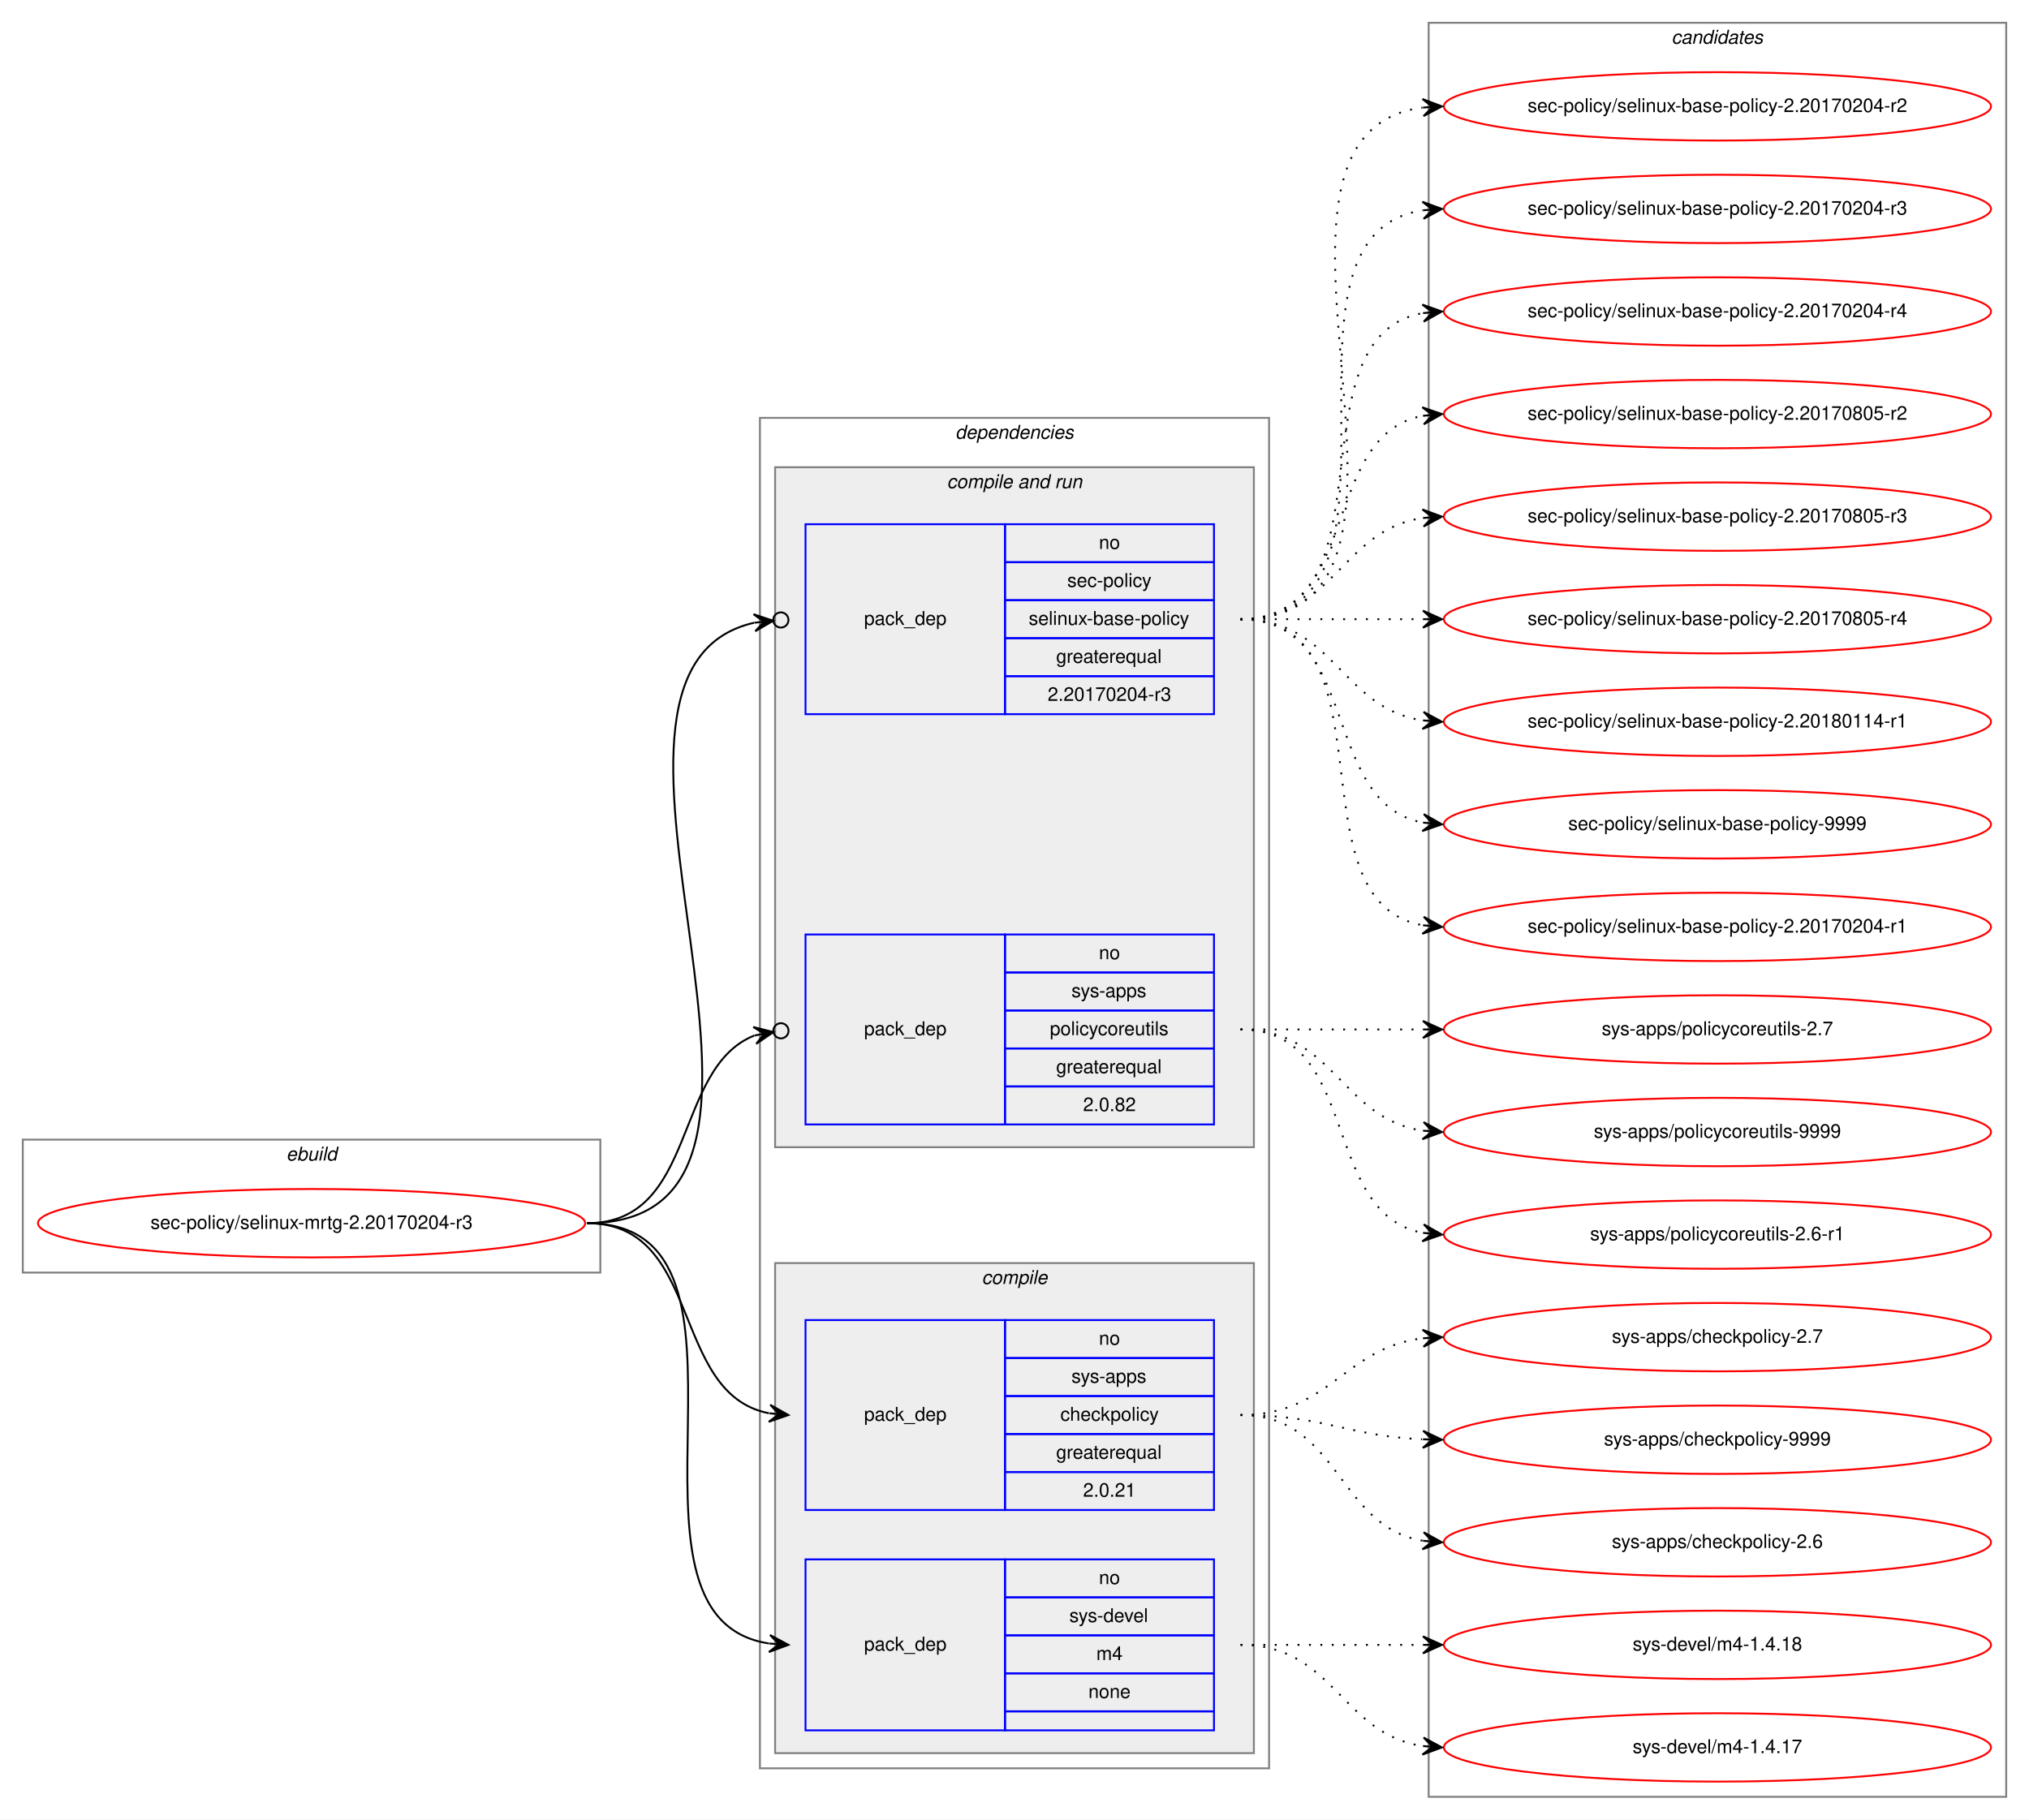
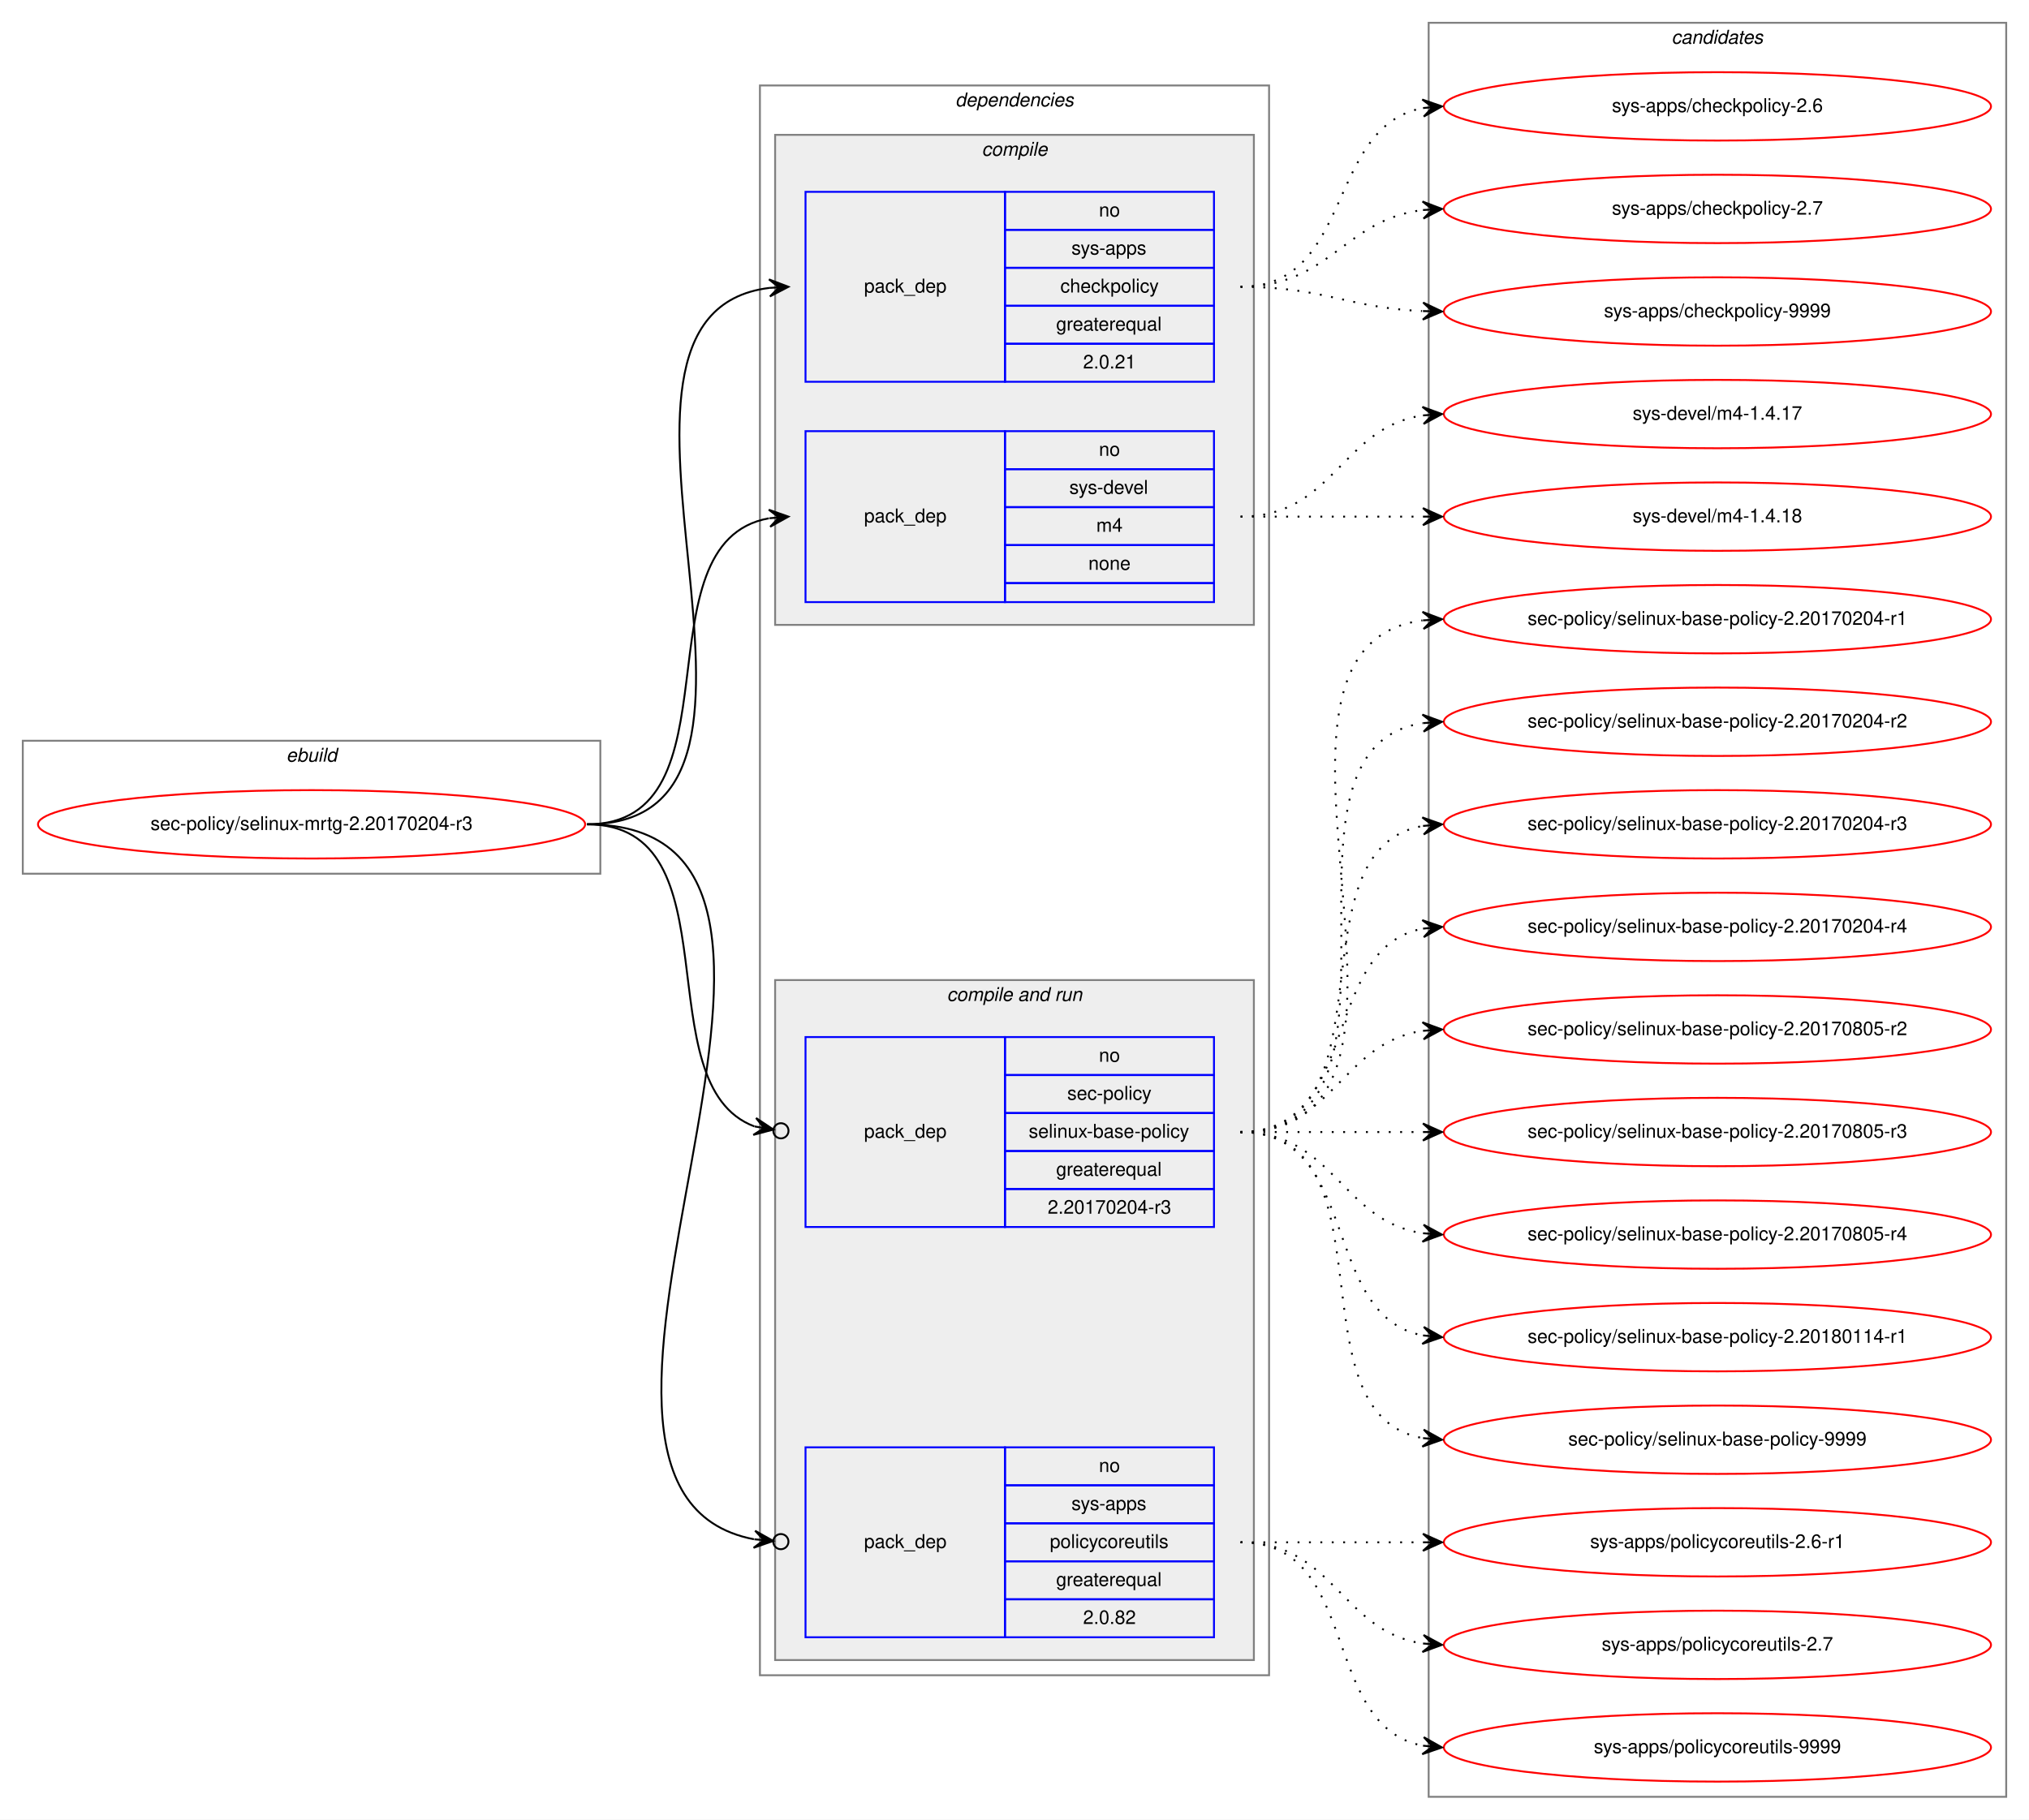
<svg xmlns="http://www.w3.org/2000/svg" xmlns:xlink="http://www.w3.org/1999/xlink" width="1068pt" height="958pt" viewBox="0.00 0.00 1068.00 958.00">
  <g id="graph0" class="graph" transform="scale(1 1) rotate(0) translate(4 954)">
    <polygon fill="white" stroke="transparent" points="-4,4 -4,-954 1064,-954 1064,4 -4,4" />
    <g id="clust1" class="cluster">
-       <polygon fill="none" stroke="gray" points="8,-284 8,-354 312,-354 312,-284 8,-284" />
-       <text text-anchor="start" x="146.66" y="-343" font-family="Helvetica,sans-Serif" font-style="italic" font-size="10.00">ebuild</text>
+       <polygon fill="none" stroke="gray" points="8,-494 8,-564 312,-564 312,-494 8,-494" />
+       <text text-anchor="start" x="146.66" y="-553" font-family="Helvetica,sans-Serif" font-style="italic" font-size="10.00">ebuild</text>
    </g>
    <g id="clust2" class="cluster">
-       <polygon fill="none" stroke="gray" points="396,-23 396,-734 664,-734 664,-23 396,-23" />
-       <text text-anchor="start" x="498.86" y="-723" font-family="Helvetica,sans-Serif" font-style="italic" font-size="10.00">dependencies</text>
+       <polygon fill="none" stroke="gray" points="396,-72 396,-909 664,-909 664,-72 396,-72" />
+       <text text-anchor="start" x="498.86" y="-898" font-family="Helvetica,sans-Serif" font-style="italic" font-size="10.00">dependencies</text>
+     </g>
+     <g id="clust3" class="cluster">
+       <polygon fill="#eeeeee" stroke="gray" points="404,-625 404,-883 656,-883 656,-625 404,-625" />
+       <text text-anchor="start" x="512.77" y="-872" font-family="Helvetica,sans-Serif" font-style="italic" font-size="10.00">compile</text>
    </g>
    <g id="clust6" class="cluster">
-       <polygon fill="#eeeeee" stroke="gray" points="404,-350 404,-708 656,-708 656,-350 404,-350" />
-       <text text-anchor="start" x="494.42" y="-697" font-family="Helvetica,sans-Serif" font-style="italic" font-size="10.00">compile and run</text>
-     </g>
-     <g id="clust3" class="cluster">
-       <polygon fill="#eeeeee" stroke="gray" points="404,-31 404,-289 656,-289 656,-31 404,-31" />
-       <text text-anchor="start" x="512.77" y="-278" font-family="Helvetica,sans-Serif" font-style="italic" font-size="10.00">compile</text>
+       <polygon fill="#eeeeee" stroke="gray" points="404,-80 404,-438 656,-438 656,-80 404,-80" />
+       <text text-anchor="start" x="494.42" y="-427" font-family="Helvetica,sans-Serif" font-style="italic" font-size="10.00">compile and run</text>
    </g>
    <g id="clust10" class="cluster">
      <polygon fill="none" stroke="gray" points="748,-8 748,-942 1052,-942 1052,-8 748,-8" />
      <text text-anchor="start" x="875.82" y="-931" font-family="Helvetica,sans-Serif" font-style="italic" font-size="10.00">candidates</text>
    </g>
    <g id="node1" class="node">
      <g id="a_node1">
        <a xlink:href="../sec-policy/selinux-mrtg-2.20170204-r3.svg" xlink:title="sec-policy/selinux-mrtg-2.20170204-r3">
-           <ellipse fill="none" stroke="red" cx="160" cy="-310" rx="144" ry="18" />
-           <text text-anchor="middle" x="160" y="-307" font-family="Helvetica,sans-Serif" font-size="10.00">sec-policy/selinux-mrtg-2.20170204-r3</text>
+           <ellipse fill="none" stroke="red" cx="160" cy="-520" rx="144" ry="18" />
+           <text text-anchor="middle" x="160" y="-517" font-family="Helvetica,sans-Serif" font-size="10.00">sec-policy/selinux-mrtg-2.20170204-r3</text>
        </a>
      </g>
    </g>
    <g id="node2" class="node">
-       <polygon fill="none" stroke="blue" points="420,-159 420,-259 525,-259 525,-159 420,-159" />
-       <text text-anchor="start" x="450.82" y="-206" font-family="Helvetica,sans-Serif" font-size="10.00">pack_dep</text>
-       <polygon fill="none" stroke="blue" points="525,-239 525,-259 635,-259 635,-239 525,-239" />
-       <text text-anchor="start" x="574.44" y="-246" font-family="Helvetica,sans-Serif" font-size="10.00">no</text>
-       <polygon fill="none" stroke="blue" points="525,-219 525,-239 635,-239 635,-219 525,-219" />
-       <text text-anchor="start" x="559.99" y="-226" font-family="Helvetica,sans-Serif" font-size="10.00">sys-apps</text>
-       <polygon fill="none" stroke="blue" points="525,-199 525,-219 635,-219 635,-199 525,-199" />
-       <text text-anchor="start" x="554.16" y="-206" font-family="Helvetica,sans-Serif" font-size="10.00">checkpolicy</text>
-       <polygon fill="none" stroke="blue" points="525,-179 525,-199 635,-199 635,-179 525,-179" />
-       <text text-anchor="start" x="551.92" y="-186" font-family="Helvetica,sans-Serif" font-size="10.00">greaterequal</text>
-       <polygon fill="none" stroke="blue" points="525,-159 525,-179 635,-179 635,-159 525,-159" />
-       <text text-anchor="start" x="566.1" y="-166" font-family="Helvetica,sans-Serif" font-size="10.00">2.0.21</text>
+       <polygon fill="none" stroke="blue" points="420,-753 420,-853 525,-853 525,-753 420,-753" />
+       <text text-anchor="start" x="450.82" y="-800" font-family="Helvetica,sans-Serif" font-size="10.00">pack_dep</text>
+       <polygon fill="none" stroke="blue" points="525,-833 525,-853 635,-853 635,-833 525,-833" />
+       <text text-anchor="start" x="574.44" y="-840" font-family="Helvetica,sans-Serif" font-size="10.00">no</text>
+       <polygon fill="none" stroke="blue" points="525,-813 525,-833 635,-833 635,-813 525,-813" />
+       <text text-anchor="start" x="559.99" y="-820" font-family="Helvetica,sans-Serif" font-size="10.00">sys-apps</text>
+       <polygon fill="none" stroke="blue" points="525,-793 525,-813 635,-813 635,-793 525,-793" />
+       <text text-anchor="start" x="554.16" y="-800" font-family="Helvetica,sans-Serif" font-size="10.00">checkpolicy</text>
+       <polygon fill="none" stroke="blue" points="525,-773 525,-793 635,-793 635,-773 525,-773" />
+       <text text-anchor="start" x="551.92" y="-780" font-family="Helvetica,sans-Serif" font-size="10.00">greaterequal</text>
+       <polygon fill="none" stroke="blue" points="525,-753 525,-773 635,-773 635,-753 525,-753" />
+       <text text-anchor="start" x="566.1" y="-760" font-family="Helvetica,sans-Serif" font-size="10.00">2.0.21</text>
    </g>
    <g id="edge1" class="edge">
-       <path fill="none" stroke="black" d="M305,-310C366.39,-310 348.38,-220.12 400.77,-209.94" />
-       <polygon fill="black" stroke="black" points="411,-209 401.45,-214.39 406.02,-209.46 401.04,-209.91 401.04,-209.91 401.04,-209.91 406.02,-209.46 400.63,-205.43 411,-209 411,-209" />
+       <path fill="none" stroke="black" d="M305,-520C435.77,-520 285.06,-788.27 400.98,-802.42" />
+       <polygon fill="black" stroke="black" points="411,-803 400.76,-806.91 406.01,-802.71 401.02,-802.42 401.02,-802.42 401.02,-802.42 406.01,-802.71 401.28,-797.93 411,-803 411,-803" />
    </g>
    <g id="node3" class="node">
-       <polygon fill="none" stroke="blue" points="420,-43 420,-133 525,-133 525,-43 420,-43" />
-       <text text-anchor="start" x="450.82" y="-85" font-family="Helvetica,sans-Serif" font-size="10.00">pack_dep</text>
-       <polygon fill="none" stroke="blue" points="525,-113 525,-133 635,-133 635,-113 525,-113" />
-       <text text-anchor="start" x="574.44" y="-120" font-family="Helvetica,sans-Serif" font-size="10.00">no</text>
-       <polygon fill="none" stroke="blue" points="525,-93 525,-113 635,-113 635,-93 525,-93" />
-       <text text-anchor="start" x="558.88" y="-100" font-family="Helvetica,sans-Serif" font-size="10.00">sys-devel</text>
-       <polygon fill="none" stroke="blue" points="525,-73 525,-93 635,-93 635,-73 525,-73" />
-       <text text-anchor="start" x="573.05" y="-80" font-family="Helvetica,sans-Serif" font-size="10.00">m4</text>
-       <polygon fill="none" stroke="blue" points="525,-53 525,-73 635,-73 635,-53 525,-53" />
-       <text text-anchor="start" x="568.88" y="-60" font-family="Helvetica,sans-Serif" font-size="10.00">none</text>
-       <polygon fill="none" stroke="blue" points="525,-43 525,-53 635,-53 635,-43 525,-43" />
+       <polygon fill="none" stroke="blue" points="420,-637 420,-727 525,-727 525,-637 420,-637" />
+       <text text-anchor="start" x="450.82" y="-679" font-family="Helvetica,sans-Serif" font-size="10.00">pack_dep</text>
+       <polygon fill="none" stroke="blue" points="525,-707 525,-727 635,-727 635,-707 525,-707" />
+       <text text-anchor="start" x="574.44" y="-714" font-family="Helvetica,sans-Serif" font-size="10.00">no</text>
+       <polygon fill="none" stroke="blue" points="525,-687 525,-707 635,-707 635,-687 525,-687" />
+       <text text-anchor="start" x="558.88" y="-694" font-family="Helvetica,sans-Serif" font-size="10.00">sys-devel</text>
+       <polygon fill="none" stroke="blue" points="525,-667 525,-687 635,-687 635,-667 525,-667" />
+       <text text-anchor="start" x="573.05" y="-674" font-family="Helvetica,sans-Serif" font-size="10.00">m4</text>
+       <polygon fill="none" stroke="blue" points="525,-647 525,-667 635,-667 635,-647 525,-647" />
+       <text text-anchor="start" x="568.88" y="-654" font-family="Helvetica,sans-Serif" font-size="10.00">none</text>
+       <polygon fill="none" stroke="blue" points="525,-637 525,-647 635,-647 635,-637 525,-637" />
    </g>
    <g id="edge2" class="edge">
-       <path fill="none" stroke="black" d="M305,-310C410.71,-310 308.9,-102.5 400.83,-88.72" />
-       <polygon fill="black" stroke="black" points="411,-88 401.34,-93.19 406.01,-88.35 401.02,-88.7 401.02,-88.7 401.02,-88.7 406.01,-88.35 400.71,-84.22 411,-88 411,-88" />
+       <path fill="none" stroke="black" d="M305,-520C387.35,-520 330.36,-668.38 400.73,-681.13" />
+       <polygon fill="black" stroke="black" points="411,-682 400.66,-685.64 406.02,-681.58 401.04,-681.15 401.04,-681.15 401.04,-681.15 406.02,-681.58 401.42,-676.67 411,-682 411,-682" />
    </g>
    <g id="node4" class="node">
-       <polygon fill="none" stroke="blue" points="420,-578 420,-678 525,-678 525,-578 420,-578" />
-       <text text-anchor="start" x="450.82" y="-625" font-family="Helvetica,sans-Serif" font-size="10.00">pack_dep</text>
-       <polygon fill="none" stroke="blue" points="525,-658 525,-678 635,-678 635,-658 525,-658" />
-       <text text-anchor="start" x="574.44" y="-665" font-family="Helvetica,sans-Serif" font-size="10.00">no</text>
-       <polygon fill="none" stroke="blue" points="525,-638 525,-658 635,-658 635,-638 525,-638" />
-       <text text-anchor="start" x="557.77" y="-645" font-family="Helvetica,sans-Serif" font-size="10.00">sec-policy</text>
-       <polygon fill="none" stroke="blue" points="525,-618 525,-638 635,-638 635,-618 525,-618" />
-       <text text-anchor="start" x="537.48" y="-625" font-family="Helvetica,sans-Serif" font-size="10.00">selinux-base-policy</text>
-       <polygon fill="none" stroke="blue" points="525,-598 525,-618 635,-618 635,-598 525,-598" />
-       <text text-anchor="start" x="551.92" y="-605" font-family="Helvetica,sans-Serif" font-size="10.00">greaterequal</text>
-       <polygon fill="none" stroke="blue" points="525,-578 525,-598 635,-598 635,-578 525,-578" />
-       <text text-anchor="start" x="547.47" y="-585" font-family="Helvetica,sans-Serif" font-size="10.00">2.20170204-r3</text>
+       <polygon fill="none" stroke="blue" points="420,-308 420,-408 525,-408 525,-308 420,-308" />
+       <text text-anchor="start" x="450.82" y="-355" font-family="Helvetica,sans-Serif" font-size="10.00">pack_dep</text>
+       <polygon fill="none" stroke="blue" points="525,-388 525,-408 635,-408 635,-388 525,-388" />
+       <text text-anchor="start" x="574.44" y="-395" font-family="Helvetica,sans-Serif" font-size="10.00">no</text>
+       <polygon fill="none" stroke="blue" points="525,-368 525,-388 635,-388 635,-368 525,-368" />
+       <text text-anchor="start" x="557.77" y="-375" font-family="Helvetica,sans-Serif" font-size="10.00">sec-policy</text>
+       <polygon fill="none" stroke="blue" points="525,-348 525,-368 635,-368 635,-348 525,-348" />
+       <text text-anchor="start" x="537.48" y="-355" font-family="Helvetica,sans-Serif" font-size="10.00">selinux-base-policy</text>
+       <polygon fill="none" stroke="blue" points="525,-328 525,-348 635,-348 635,-328 525,-328" />
+       <text text-anchor="start" x="551.92" y="-335" font-family="Helvetica,sans-Serif" font-size="10.00">greaterequal</text>
+       <polygon fill="none" stroke="blue" points="525,-308 525,-328 635,-328 635,-308 525,-308" />
+       <text text-anchor="start" x="547.47" y="-315" font-family="Helvetica,sans-Serif" font-size="10.00">2.20170204-r3</text>
    </g>
    <g id="edge3" class="edge">
-       <path fill="none" stroke="black" d="M305,-310C447.29,-310 278.58,-600.07 392.93,-626.13" />
-       <ellipse fill="none" stroke="black" cx="407.02" cy="-627.59" rx="4" ry="4" />
-       <polygon fill="black" stroke="black" points="403.04,-627.18 392.63,-630.63 398.07,-626.66 393.1,-626.15 393.1,-626.15 393.1,-626.15 398.07,-626.66 393.56,-621.67 403.04,-627.18 403.04,-627.18" />
+       <path fill="none" stroke="black" d="M305,-520C384.15,-520 334.57,-382.91 393.1,-360.95" />
+       <ellipse fill="none" stroke="black" cx="407.05" cy="-358.65" rx="4" ry="4" />
+       <polygon fill="black" stroke="black" points="403.11,-359.3 393.97,-365.37 398.17,-360.11 393.24,-360.93 393.24,-360.93 393.24,-360.93 398.17,-360.11 392.51,-356.49 403.11,-359.3 403.11,-359.3" />
    </g>
    <g id="node5" class="node">
-       <polygon fill="none" stroke="blue" points="420,-362 420,-462 525,-462 525,-362 420,-362" />
-       <text text-anchor="start" x="450.82" y="-409" font-family="Helvetica,sans-Serif" font-size="10.00">pack_dep</text>
-       <polygon fill="none" stroke="blue" points="525,-442 525,-462 635,-462 635,-442 525,-442" />
-       <text text-anchor="start" x="574.44" y="-449" font-family="Helvetica,sans-Serif" font-size="10.00">no</text>
-       <polygon fill="none" stroke="blue" points="525,-422 525,-442 635,-442 635,-422 525,-422" />
-       <text text-anchor="start" x="559.99" y="-429" font-family="Helvetica,sans-Serif" font-size="10.00">sys-apps</text>
-       <polygon fill="none" stroke="blue" points="525,-402 525,-422 635,-422 635,-402 525,-402" />
-       <text text-anchor="start" x="548.6" y="-409" font-family="Helvetica,sans-Serif" font-size="10.00">policycoreutils</text>
-       <polygon fill="none" stroke="blue" points="525,-382 525,-402 635,-402 635,-382 525,-382" />
-       <text text-anchor="start" x="551.92" y="-389" font-family="Helvetica,sans-Serif" font-size="10.00">greaterequal</text>
-       <polygon fill="none" stroke="blue" points="525,-362 525,-382 635,-382 635,-362 525,-362" />
-       <text text-anchor="start" x="566.1" y="-369" font-family="Helvetica,sans-Serif" font-size="10.00">2.0.82</text>
+       <polygon fill="none" stroke="blue" points="420,-92 420,-192 525,-192 525,-92 420,-92" />
+       <text text-anchor="start" x="450.82" y="-139" font-family="Helvetica,sans-Serif" font-size="10.00">pack_dep</text>
+       <polygon fill="none" stroke="blue" points="525,-172 525,-192 635,-192 635,-172 525,-172" />
+       <text text-anchor="start" x="574.44" y="-179" font-family="Helvetica,sans-Serif" font-size="10.00">no</text>
+       <polygon fill="none" stroke="blue" points="525,-152 525,-172 635,-172 635,-152 525,-152" />
+       <text text-anchor="start" x="559.99" y="-159" font-family="Helvetica,sans-Serif" font-size="10.00">sys-apps</text>
+       <polygon fill="none" stroke="blue" points="525,-132 525,-152 635,-152 635,-132 525,-132" />
+       <text text-anchor="start" x="548.6" y="-139" font-family="Helvetica,sans-Serif" font-size="10.00">policycoreutils</text>
+       <polygon fill="none" stroke="blue" points="525,-112 525,-132 635,-132 635,-112 525,-112" />
+       <text text-anchor="start" x="551.92" y="-119" font-family="Helvetica,sans-Serif" font-size="10.00">greaterequal</text>
+       <polygon fill="none" stroke="blue" points="525,-92 525,-112 635,-112 635,-92 525,-92" />
+       <text text-anchor="start" x="566.1" y="-99" font-family="Helvetica,sans-Serif" font-size="10.00">2.0.82</text>
    </g>
    <g id="edge4" class="edge">
-       <path fill="none" stroke="black" d="M305,-310C363.48,-310 349.84,-391.62 393.11,-408.84" />
-       <ellipse fill="none" stroke="black" cx="407.06" cy="-411.3" rx="4" ry="4" />
-       <polygon fill="black" stroke="black" points="403.12,-410.61 392.49,-413.3 398.2,-409.74 393.28,-408.86 393.28,-408.86 393.28,-408.86 398.2,-409.74 394.06,-404.43 403.12,-410.61 403.12,-410.61" />
+       <path fill="none" stroke="black" d="M305,-520C472.84,-520 254.42,-170.24 392.83,-143.6" />
+       <ellipse fill="none" stroke="black" cx="407.02" cy="-142.35" rx="4" ry="4" />
+       <polygon fill="black" stroke="black" points="403.03,-142.7 393.47,-148.07 398.05,-143.14 393.07,-143.58 393.07,-143.58 393.07,-143.58 398.05,-143.14 392.67,-139.1 403.03,-142.7 403.03,-142.7" />
    </g>
    <g id="node6" class="node">
      <g id="a_node6">
        <a xlink:href="../sys-apps/checkpolicy-2.6.svg" xlink:title="sys-apps/checkpolicy-2.6">
-           <ellipse fill="none" stroke="red" cx="900" cy="-142" rx="144" ry="18" />
-           <text text-anchor="middle" x="900" y="-139" font-family="Helvetica,sans-Serif" font-size="10.00">sys-apps/checkpolicy-2.6</text>
+           <ellipse fill="none" stroke="red" cx="900" cy="-898" rx="144" ry="18" />
+           <text text-anchor="middle" x="900" y="-895" font-family="Helvetica,sans-Serif" font-size="10.00">sys-apps/checkpolicy-2.6</text>
        </a>
      </g>
    </g>
    <g id="edge5" class="edge">
-       <path fill="none" stroke="black" stroke-dasharray="1,5" d="M649,-209C701.14,-209 699.72,-150.36 744.95,-142.8" />
-       <polygon fill="black" stroke="black" points="755,-142 745.39,-147.28 750.02,-142.4 745.03,-142.79 745.03,-142.79 745.03,-142.79 750.02,-142.4 744.67,-138.31 755,-142 755,-142" />
+       <path fill="none" stroke="black" stroke-dasharray="1,5" d="M649,-803C708.68,-803 693.79,-887.54 745.03,-897.12" />
+       <polygon fill="black" stroke="black" points="755,-898 744.64,-901.6 750.02,-897.56 745.04,-897.12 745.04,-897.12 745.04,-897.12 750.02,-897.56 745.43,-892.64 755,-898 755,-898" />
    </g>
    <g id="node7" class="node">
      <g id="a_node7">
        <a xlink:href="../sys-apps/checkpolicy-2.7.svg" xlink:title="sys-apps/checkpolicy-2.7">
-           <ellipse fill="none" stroke="red" cx="900" cy="-250" rx="144" ry="18" />
-           <text text-anchor="middle" x="900" y="-247" font-family="Helvetica,sans-Serif" font-size="10.00">sys-apps/checkpolicy-2.7</text>
+           <ellipse fill="none" stroke="red" cx="900" cy="-844" rx="144" ry="18" />
+           <text text-anchor="middle" x="900" y="-841" font-family="Helvetica,sans-Serif" font-size="10.00">sys-apps/checkpolicy-2.7</text>
        </a>
      </g>
    </g>
    <g id="edge6" class="edge">
-       <path fill="none" stroke="black" stroke-dasharray="1,5" d="M649,-209C695.96,-209 703.56,-244.44 744.99,-249.42" />
-       <polygon fill="black" stroke="black" points="755,-250 744.76,-253.91 750.01,-249.71 745.02,-249.42 745.02,-249.42 745.02,-249.42 750.01,-249.71 745.28,-244.93 755,-250 755,-250" />
+       <path fill="none" stroke="black" stroke-dasharray="1,5" d="M649,-803C695.96,-803 703.56,-838.44 744.99,-843.42" />
+       <polygon fill="black" stroke="black" points="755,-844 744.76,-847.91 750.01,-843.71 745.02,-843.42 745.02,-843.42 745.02,-843.42 750.01,-843.71 745.28,-838.93 755,-844 755,-844" />
    </g>
    <g id="node8" class="node">
      <g id="a_node8">
        <a xlink:href="../sys-apps/checkpolicy-9999.svg" xlink:title="sys-apps/checkpolicy-9999">
-           <ellipse fill="none" stroke="red" cx="900" cy="-196" rx="144" ry="18" />
-           <text text-anchor="middle" x="900" y="-193" font-family="Helvetica,sans-Serif" font-size="10.00">sys-apps/checkpolicy-9999</text>
+           <ellipse fill="none" stroke="red" cx="900" cy="-790" rx="144" ry="18" />
+           <text text-anchor="middle" x="900" y="-787" font-family="Helvetica,sans-Serif" font-size="10.00">sys-apps/checkpolicy-9999</text>
        </a>
      </g>
    </g>
    <g id="edge7" class="edge">
-       <path fill="none" stroke="black" stroke-dasharray="1,5" d="M649,-209C692.76,-209 705.58,-197.95 744.51,-196.23" />
-       <polygon fill="black" stroke="black" points="755,-196 745.1,-200.71 750,-196.11 745,-196.22 745,-196.22 745,-196.22 750,-196.11 744.91,-191.72 755,-196 755,-196" />
+       <path fill="none" stroke="black" stroke-dasharray="1,5" d="M649,-803C692.76,-803 705.58,-791.95 744.51,-790.23" />
+       <polygon fill="black" stroke="black" points="755,-790 745.1,-794.71 750,-790.11 745,-790.22 745,-790.22 745,-790.22 750,-790.11 744.91,-785.72 755,-790 755,-790" />
    </g>
    <g id="node9" class="node">
      <g id="a_node9">
        <a xlink:href="../sys-devel/m4-1.4.17.svg" xlink:title="sys-devel/m4-1.4.17">
-           <ellipse fill="none" stroke="red" cx="900" cy="-34" rx="144" ry="18" />
-           <text text-anchor="middle" x="900" y="-31" font-family="Helvetica,sans-Serif" font-size="10.00">sys-devel/m4-1.4.17</text>
+           <ellipse fill="none" stroke="red" cx="900" cy="-736" rx="144" ry="18" />
+           <text text-anchor="middle" x="900" y="-733" font-family="Helvetica,sans-Serif" font-size="10.00">sys-devel/m4-1.4.17</text>
        </a>
      </g>
    </g>
    <g id="edge8" class="edge">
-       <path fill="none" stroke="black" stroke-dasharray="1,5" d="M649,-88C698.26,-88 701.85,-41.13 744.86,-34.72" />
-       <polygon fill="black" stroke="black" points="755,-34 745.35,-39.2 750.01,-34.36 745.03,-34.71 745.03,-34.71 745.03,-34.71 750.01,-34.36 744.71,-30.22 755,-34 755,-34" />
+       <path fill="none" stroke="black" stroke-dasharray="1,5" d="M649,-682C698.26,-682 701.85,-728.87 744.86,-735.28" />
+       <polygon fill="black" stroke="black" points="755,-736 744.71,-739.78 750.01,-735.64 745.03,-735.29 745.03,-735.29 745.03,-735.29 750.01,-735.64 745.35,-730.8 755,-736 755,-736" />
    </g>
    <g id="node10" class="node">
      <g id="a_node10">
        <a xlink:href="../sys-devel/m4-1.4.18.svg" xlink:title="sys-devel/m4-1.4.18">
-           <ellipse fill="none" stroke="red" cx="900" cy="-88" rx="144" ry="18" />
-           <text text-anchor="middle" x="900" y="-85" font-family="Helvetica,sans-Serif" font-size="10.00">sys-devel/m4-1.4.18</text>
+           <ellipse fill="none" stroke="red" cx="900" cy="-682" rx="144" ry="18" />
+           <text text-anchor="middle" x="900" y="-679" font-family="Helvetica,sans-Serif" font-size="10.00">sys-devel/m4-1.4.18</text>
        </a>
      </g>
    </g>
    <g id="edge9" class="edge">
-       <path fill="none" stroke="black" stroke-dasharray="1,5" d="M649,-88C692.43,-88 705.83,-88 744.57,-88" />
-       <polygon fill="black" stroke="black" points="755,-88 745,-92.5 750,-88 745,-88 745,-88 745,-88 750,-88 745,-83.5 755,-88 755,-88" />
+       <path fill="none" stroke="black" stroke-dasharray="1,5" d="M649,-682C692.43,-682 705.83,-682 744.57,-682" />
+       <polygon fill="black" stroke="black" points="755,-682 745,-686.5 750,-682 745,-682 745,-682 745,-682 750,-682 745,-677.5 755,-682 755,-682" />
    </g>
    <g id="node11" class="node">
      <g id="a_node11">
        <a xlink:href="../sec-policy/selinux-base-policy-2.20170204-r1.svg" xlink:title="sec-policy/selinux-base-policy-2.20170204-r1">
-           <ellipse fill="none" stroke="red" cx="900" cy="-466" rx="144" ry="18" />
-           <text text-anchor="middle" x="900" y="-463" font-family="Helvetica,sans-Serif" font-size="10.00">sec-policy/selinux-base-policy-2.20170204-r1</text>
+           <ellipse fill="none" stroke="red" cx="900" cy="-628" rx="144" ry="18" />
+           <text text-anchor="middle" x="900" y="-625" font-family="Helvetica,sans-Serif" font-size="10.00">sec-policy/selinux-base-policy-2.20170204-r1</text>
        </a>
      </g>
    </g>
    <g id="edge10" class="edge">
-       <path fill="none" stroke="black" stroke-dasharray="1,5" d="M649,-628C731.35,-628 674.36,-479.62 744.73,-466.87" />
-       <polygon fill="black" stroke="black" points="755,-466 745.42,-471.33 750.02,-466.42 745.04,-466.85 745.04,-466.85 745.04,-466.85 750.02,-466.42 744.66,-462.36 755,-466 755,-466" />
+       <path fill="none" stroke="black" stroke-dasharray="1,5" d="M649,-358C774.27,-358 634.46,-612.92 744.71,-627.36" />
+       <polygon fill="black" stroke="black" points="755,-628 744.74,-631.87 750.01,-627.69 745.02,-627.38 745.02,-627.38 745.02,-627.38 750.01,-627.69 745.3,-622.89 755,-628 755,-628" />
    </g>
    <g id="node12" class="node">
      <g id="a_node12">
        <a xlink:href="../sec-policy/selinux-base-policy-2.20170204-r2.svg" xlink:title="sec-policy/selinux-base-policy-2.20170204-r2">
-           <ellipse fill="none" stroke="red" cx="900" cy="-898" rx="144" ry="18" />
-           <text text-anchor="middle" x="900" y="-895" font-family="Helvetica,sans-Serif" font-size="10.00">sec-policy/selinux-base-policy-2.20170204-r2</text>
+           <ellipse fill="none" stroke="red" cx="900" cy="-574" rx="144" ry="18" />
+           <text text-anchor="middle" x="900" y="-571" font-family="Helvetica,sans-Serif" font-size="10.00">sec-policy/selinux-base-policy-2.20170204-r2</text>
        </a>
      </g>
    </g>
    <g id="edge11" class="edge">
-       <path fill="none" stroke="black" stroke-dasharray="1,5" d="M649,-628C774.27,-628 634.46,-882.92 744.71,-897.36" />
-       <polygon fill="black" stroke="black" points="755,-898 744.74,-901.87 750.01,-897.69 745.02,-897.38 745.02,-897.38 745.02,-897.38 750.01,-897.69 745.3,-892.89 755,-898 755,-898" />
+       <path fill="none" stroke="black" stroke-dasharray="1,5" d="M649,-358C752.28,-358 655.19,-559.49 744.77,-573.26" />
+       <polygon fill="black" stroke="black" points="755,-574 744.7,-577.77 750.01,-573.64 745.03,-573.28 745.03,-573.28 745.03,-573.28 750.01,-573.64 745.35,-568.79 755,-574 755,-574" />
    </g>
    <g id="node13" class="node">
      <g id="a_node13">
        <a xlink:href="../sec-policy/selinux-base-policy-2.20170204-r3.svg" xlink:title="sec-policy/selinux-base-policy-2.20170204-r3">
-           <ellipse fill="none" stroke="red" cx="900" cy="-844" rx="144" ry="18" />
-           <text text-anchor="middle" x="900" y="-841" font-family="Helvetica,sans-Serif" font-size="10.00">sec-policy/selinux-base-policy-2.20170204-r3</text>
+           <ellipse fill="none" stroke="red" cx="900" cy="-520" rx="144" ry="18" />
+           <text text-anchor="middle" x="900" y="-517" font-family="Helvetica,sans-Serif" font-size="10.00">sec-policy/selinux-base-policy-2.20170204-r3</text>
        </a>
      </g>
    </g>
    <g id="edge12" class="edge">
-       <path fill="none" stroke="black" stroke-dasharray="1,5" d="M649,-628C752.28,-628 655.19,-829.49 744.77,-843.26" />
-       <polygon fill="black" stroke="black" points="755,-844 744.7,-847.77 750.01,-843.64 745.03,-843.28 745.03,-843.28 745.03,-843.28 750.01,-843.64 745.35,-838.79 755,-844 755,-844" />
+       <path fill="none" stroke="black" stroke-dasharray="1,5" d="M649,-358C731.35,-358 674.36,-506.38 744.73,-519.13" />
+       <polygon fill="black" stroke="black" points="755,-520 744.66,-523.64 750.02,-519.58 745.04,-519.15 745.04,-519.15 745.04,-519.15 750.02,-519.58 745.42,-514.67 755,-520 755,-520" />
    </g>
    <g id="node14" class="node">
      <g id="a_node14">
        <a xlink:href="../sec-policy/selinux-base-policy-2.20170204-r4.svg" xlink:title="sec-policy/selinux-base-policy-2.20170204-r4">
-           <ellipse fill="none" stroke="red" cx="900" cy="-790" rx="144" ry="18" />
-           <text text-anchor="middle" x="900" y="-787" font-family="Helvetica,sans-Serif" font-size="10.00">sec-policy/selinux-base-policy-2.20170204-r4</text>
+           <ellipse fill="none" stroke="red" cx="900" cy="-466" rx="144" ry="18" />
+           <text text-anchor="middle" x="900" y="-463" font-family="Helvetica,sans-Serif" font-size="10.00">sec-policy/selinux-base-policy-2.20170204-r4</text>
        </a>
      </g>
    </g>
    <g id="edge13" class="edge">
-       <path fill="none" stroke="black" stroke-dasharray="1,5" d="M649,-628C731.35,-628 674.36,-776.38 744.73,-789.13" />
-       <polygon fill="black" stroke="black" points="755,-790 744.66,-793.64 750.02,-789.58 745.04,-789.15 745.04,-789.15 745.04,-789.15 750.02,-789.58 745.42,-784.67 755,-790 755,-790" />
+       <path fill="none" stroke="black" stroke-dasharray="1,5" d="M649,-358C712.58,-358 690.58,-454.51 744.79,-465.07" />
+       <polygon fill="black" stroke="black" points="755,-466 744.63,-469.57 750.02,-465.54 745.04,-465.09 745.04,-465.09 745.04,-465.09 750.02,-465.54 745.45,-460.61 755,-466 755,-466" />
    </g>
    <g id="node15" class="node">
      <g id="a_node15">
        <a xlink:href="../sec-policy/selinux-base-policy-2.20170805-r2.svg" xlink:title="sec-policy/selinux-base-policy-2.20170805-r2">
-           <ellipse fill="none" stroke="red" cx="900" cy="-736" rx="144" ry="18" />
-           <text text-anchor="middle" x="900" y="-733" font-family="Helvetica,sans-Serif" font-size="10.00">sec-policy/selinux-base-policy-2.20170805-r2</text>
+           <ellipse fill="none" stroke="red" cx="900" cy="-412" rx="144" ry="18" />
+           <text text-anchor="middle" x="900" y="-409" font-family="Helvetica,sans-Serif" font-size="10.00">sec-policy/selinux-base-policy-2.20170805-r2</text>
        </a>
      </g>
    </g>
    <g id="edge14" class="edge">
-       <path fill="none" stroke="black" stroke-dasharray="1,5" d="M649,-628C712.58,-628 690.58,-724.51 744.79,-735.07" />
-       <polygon fill="black" stroke="black" points="755,-736 744.63,-739.57 750.02,-735.54 745.04,-735.09 745.04,-735.09 745.04,-735.09 750.02,-735.54 745.45,-730.61 755,-736 755,-736" />
+       <path fill="none" stroke="black" stroke-dasharray="1,5" d="M649,-358C698.26,-358 701.85,-404.87 744.86,-411.28" />
+       <polygon fill="black" stroke="black" points="755,-412 744.71,-415.78 750.01,-411.64 745.03,-411.29 745.03,-411.29 745.03,-411.29 750.01,-411.64 745.35,-406.8 755,-412 755,-412" />
    </g>
    <g id="node16" class="node">
      <g id="a_node16">
        <a xlink:href="../sec-policy/selinux-base-policy-2.20170805-r3.svg" xlink:title="sec-policy/selinux-base-policy-2.20170805-r3">
-           <ellipse fill="none" stroke="red" cx="900" cy="-682" rx="144" ry="18" />
-           <text text-anchor="middle" x="900" y="-679" font-family="Helvetica,sans-Serif" font-size="10.00">sec-policy/selinux-base-policy-2.20170805-r3</text>
+           <ellipse fill="none" stroke="red" cx="900" cy="-358" rx="144" ry="18" />
+           <text text-anchor="middle" x="900" y="-355" font-family="Helvetica,sans-Serif" font-size="10.00">sec-policy/selinux-base-policy-2.20170805-r3</text>
        </a>
      </g>
    </g>
    <g id="edge15" class="edge">
-       <path fill="none" stroke="black" stroke-dasharray="1,5" d="M649,-628C698.26,-628 701.85,-674.87 744.86,-681.28" />
-       <polygon fill="black" stroke="black" points="755,-682 744.71,-685.78 750.01,-681.64 745.03,-681.29 745.03,-681.29 745.03,-681.29 750.01,-681.64 745.35,-676.8 755,-682 755,-682" />
+       <path fill="none" stroke="black" stroke-dasharray="1,5" d="M649,-358C692.43,-358 705.83,-358 744.57,-358" />
+       <polygon fill="black" stroke="black" points="755,-358 745,-362.5 750,-358 745,-358 745,-358 745,-358 750,-358 745,-353.5 755,-358 755,-358" />
    </g>
    <g id="node17" class="node">
      <g id="a_node17">
        <a xlink:href="../sec-policy/selinux-base-policy-2.20170805-r4.svg" xlink:title="sec-policy/selinux-base-policy-2.20170805-r4">
-           <ellipse fill="none" stroke="red" cx="900" cy="-628" rx="144" ry="18" />
-           <text text-anchor="middle" x="900" y="-625" font-family="Helvetica,sans-Serif" font-size="10.00">sec-policy/selinux-base-policy-2.20170805-r4</text>
+           <ellipse fill="none" stroke="red" cx="900" cy="-304" rx="144" ry="18" />
+           <text text-anchor="middle" x="900" y="-301" font-family="Helvetica,sans-Serif" font-size="10.00">sec-policy/selinux-base-policy-2.20170805-r4</text>
        </a>
      </g>
    </g>
    <g id="edge16" class="edge">
-       <path fill="none" stroke="black" stroke-dasharray="1,5" d="M649,-628C692.43,-628 705.83,-628 744.57,-628" />
-       <polygon fill="black" stroke="black" points="755,-628 745,-632.5 750,-628 745,-628 745,-628 745,-628 750,-628 745,-623.5 755,-628 755,-628" />
+       <path fill="none" stroke="black" stroke-dasharray="1,5" d="M649,-358C698.26,-358 701.85,-311.13 744.86,-304.72" />
+       <polygon fill="black" stroke="black" points="755,-304 745.35,-309.2 750.01,-304.36 745.03,-304.71 745.03,-304.71 745.03,-304.71 750.01,-304.36 744.71,-300.22 755,-304 755,-304" />
    </g>
    <g id="node18" class="node">
      <g id="a_node18">
        <a xlink:href="../sec-policy/selinux-base-policy-2.20180114-r1.svg" xlink:title="sec-policy/selinux-base-policy-2.20180114-r1">
-           <ellipse fill="none" stroke="red" cx="900" cy="-574" rx="144" ry="18" />
-           <text text-anchor="middle" x="900" y="-571" font-family="Helvetica,sans-Serif" font-size="10.00">sec-policy/selinux-base-policy-2.20180114-r1</text>
+           <ellipse fill="none" stroke="red" cx="900" cy="-250" rx="144" ry="18" />
+           <text text-anchor="middle" x="900" y="-247" font-family="Helvetica,sans-Serif" font-size="10.00">sec-policy/selinux-base-policy-2.20180114-r1</text>
        </a>
      </g>
    </g>
    <g id="edge17" class="edge">
-       <path fill="none" stroke="black" stroke-dasharray="1,5" d="M649,-628C698.26,-628 701.85,-581.13 744.86,-574.72" />
-       <polygon fill="black" stroke="black" points="755,-574 745.35,-579.2 750.01,-574.36 745.03,-574.71 745.03,-574.71 745.03,-574.71 750.01,-574.36 744.71,-570.22 755,-574 755,-574" />
+       <path fill="none" stroke="black" stroke-dasharray="1,5" d="M649,-358C712.58,-358 690.58,-261.49 744.79,-250.93" />
+       <polygon fill="black" stroke="black" points="755,-250 745.45,-255.39 750.02,-250.46 745.04,-250.91 745.04,-250.91 745.04,-250.91 750.02,-250.46 744.63,-246.43 755,-250 755,-250" />
    </g>
    <g id="node19" class="node">
      <g id="a_node19">
        <a xlink:href="../sec-policy/selinux-base-policy-9999.svg" xlink:title="sec-policy/selinux-base-policy-9999">
-           <ellipse fill="none" stroke="red" cx="900" cy="-520" rx="144" ry="18" />
-           <text text-anchor="middle" x="900" y="-517" font-family="Helvetica,sans-Serif" font-size="10.00">sec-policy/selinux-base-policy-9999</text>
+           <ellipse fill="none" stroke="red" cx="900" cy="-196" rx="144" ry="18" />
+           <text text-anchor="middle" x="900" y="-193" font-family="Helvetica,sans-Serif" font-size="10.00">sec-policy/selinux-base-policy-9999</text>
        </a>
      </g>
    </g>
    <g id="edge18" class="edge">
-       <path fill="none" stroke="black" stroke-dasharray="1,5" d="M649,-628C712.58,-628 690.58,-531.49 744.79,-520.93" />
-       <polygon fill="black" stroke="black" points="755,-520 745.45,-525.39 750.02,-520.46 745.04,-520.91 745.04,-520.91 745.04,-520.91 750.02,-520.46 744.63,-516.43 755,-520 755,-520" />
+       <path fill="none" stroke="black" stroke-dasharray="1,5" d="M649,-358C731.35,-358 674.36,-209.62 744.73,-196.87" />
+       <polygon fill="black" stroke="black" points="755,-196 745.42,-201.33 750.02,-196.42 745.04,-196.85 745.04,-196.85 745.04,-196.85 750.02,-196.42 744.66,-192.36 755,-196 755,-196" />
    </g>
    <g id="node20" class="node">
      <g id="a_node20">
        <a xlink:href="../sys-apps/policycoreutils-2.6-r1.svg" xlink:title="sys-apps/policycoreutils-2.6-r1">
-           <ellipse fill="none" stroke="red" cx="900" cy="-304" rx="144" ry="18" />
-           <text text-anchor="middle" x="900" y="-301" font-family="Helvetica,sans-Serif" font-size="10.00">sys-apps/policycoreutils-2.6-r1</text>
+           <ellipse fill="none" stroke="red" cx="900" cy="-142" rx="144" ry="18" />
+           <text text-anchor="middle" x="900" y="-139" font-family="Helvetica,sans-Serif" font-size="10.00">sys-apps/policycoreutils-2.6-r1</text>
        </a>
      </g>
    </g>
    <g id="edge19" class="edge">
-       <path fill="none" stroke="black" stroke-dasharray="1,5" d="M649,-412C712.58,-412 690.58,-315.49 744.79,-304.93" />
-       <polygon fill="black" stroke="black" points="755,-304 745.45,-309.39 750.02,-304.46 745.04,-304.91 745.04,-304.91 745.04,-304.91 750.02,-304.46 744.63,-300.43 755,-304 755,-304" />
+       <path fill="none" stroke="black" stroke-dasharray="1,5" d="M649,-142C692.43,-142 705.83,-142 744.57,-142" />
+       <polygon fill="black" stroke="black" points="755,-142 745,-146.5 750,-142 745,-142 745,-142 745,-142 750,-142 745,-137.5 755,-142 755,-142" />
    </g>
    <g id="node21" class="node">
      <g id="a_node21">
        <a xlink:href="../sys-apps/policycoreutils-2.7.svg" xlink:title="sys-apps/policycoreutils-2.7">
-           <ellipse fill="none" stroke="red" cx="900" cy="-412" rx="144" ry="18" />
-           <text text-anchor="middle" x="900" y="-409" font-family="Helvetica,sans-Serif" font-size="10.00">sys-apps/policycoreutils-2.7</text>
+           <ellipse fill="none" stroke="red" cx="900" cy="-88" rx="144" ry="18" />
+           <text text-anchor="middle" x="900" y="-85" font-family="Helvetica,sans-Serif" font-size="10.00">sys-apps/policycoreutils-2.7</text>
        </a>
      </g>
    </g>
    <g id="edge20" class="edge">
-       <path fill="none" stroke="black" stroke-dasharray="1,5" d="M649,-412C692.43,-412 705.83,-412 744.57,-412" />
-       <polygon fill="black" stroke="black" points="755,-412 745,-416.5 750,-412 745,-412 745,-412 745,-412 750,-412 745,-407.5 755,-412 755,-412" />
+       <path fill="none" stroke="black" stroke-dasharray="1,5" d="M649,-142C698.26,-142 701.85,-95.13 744.86,-88.72" />
+       <polygon fill="black" stroke="black" points="755,-88 745.35,-93.2 750.01,-88.36 745.03,-88.71 745.03,-88.71 745.03,-88.71 750.01,-88.36 744.71,-84.22 755,-88 755,-88" />
    </g>
    <g id="node22" class="node">
      <g id="a_node22">
        <a xlink:href="../sys-apps/policycoreutils-9999.svg" xlink:title="sys-apps/policycoreutils-9999">
-           <ellipse fill="none" stroke="red" cx="900" cy="-358" rx="144" ry="18" />
-           <text text-anchor="middle" x="900" y="-355" font-family="Helvetica,sans-Serif" font-size="10.00">sys-apps/policycoreutils-9999</text>
+           <ellipse fill="none" stroke="red" cx="900" cy="-34" rx="144" ry="18" />
+           <text text-anchor="middle" x="900" y="-31" font-family="Helvetica,sans-Serif" font-size="10.00">sys-apps/policycoreutils-9999</text>
        </a>
      </g>
    </g>
    <g id="edge21" class="edge">
-       <path fill="none" stroke="black" stroke-dasharray="1,5" d="M649,-412C698.26,-412 701.85,-365.13 744.86,-358.72" />
-       <polygon fill="black" stroke="black" points="755,-358 745.35,-363.2 750.01,-358.36 745.03,-358.71 745.03,-358.71 745.03,-358.71 750.01,-358.36 744.71,-354.22 755,-358 755,-358" />
+       <path fill="none" stroke="black" stroke-dasharray="1,5" d="M649,-142C712.58,-142 690.58,-45.49 744.79,-34.93" />
+       <polygon fill="black" stroke="black" points="755,-34 745.45,-39.39 750.02,-34.46 745.04,-34.91 745.04,-34.91 745.04,-34.91 750.02,-34.46 744.63,-30.43 755,-34 755,-34" />
    </g>
  </g>
</svg>
